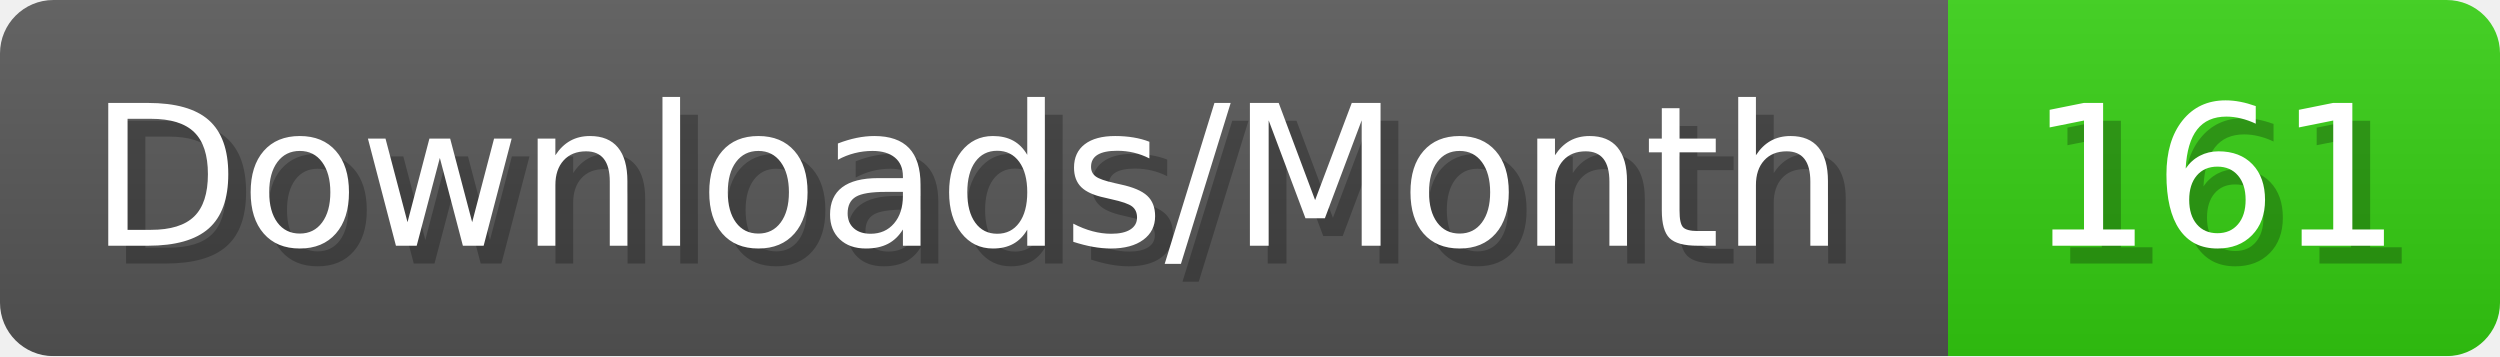
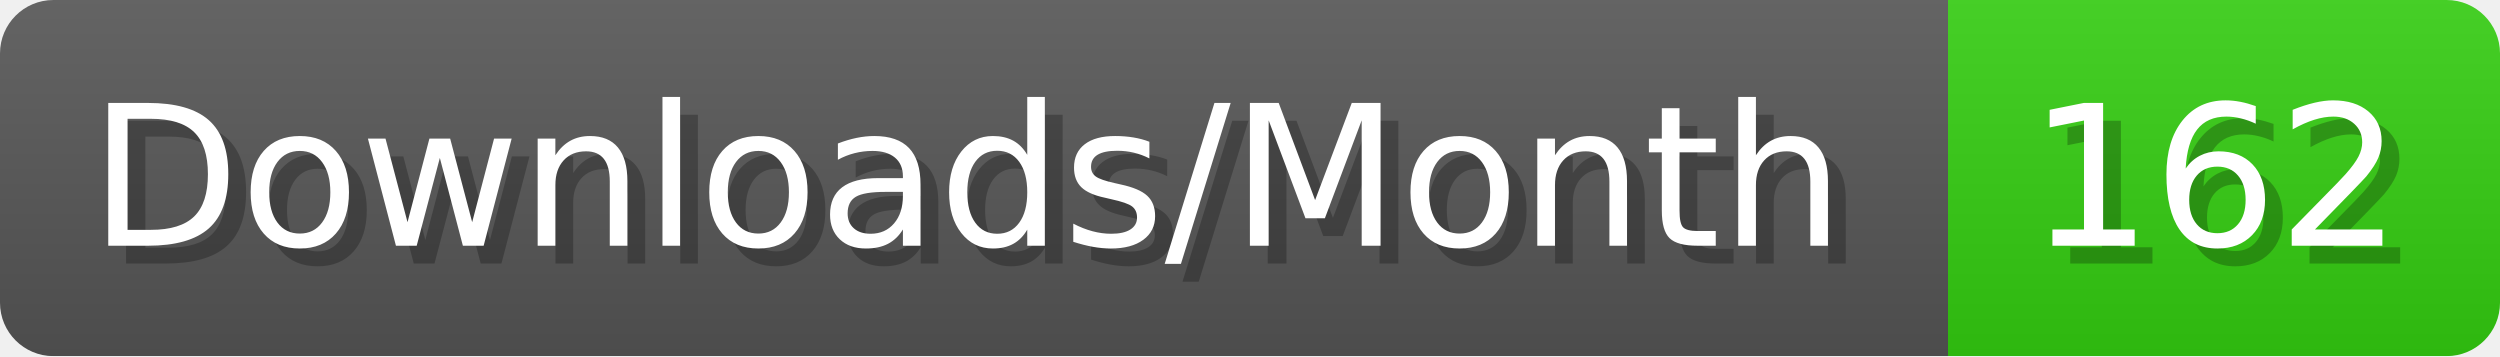
- <svg xmlns="http://www.w3.org/2000/svg" width="140.4" height="20" viewBox="0 0 1404 200" role="img" aria-label="Downloads/Month: 161">
+ <svg xmlns="http://www.w3.org/2000/svg" width="140.4" height="20" viewBox="0 0 1404 200" role="img" aria-label="Downloads/Month: 162">
  <linearGradient id="YlXUI" x2="0" y2="100%">
    <stop offset="0" stop-opacity=".1" stop-color="#EEE" />
    <stop offset="1" stop-opacity=".1" />
  </linearGradient>
  <mask id="JHhop">
    <rect width="1404" height="200" rx="30" fill="#FFF" />
  </mask>
  <g mask="url(#JHhop)">
    <rect width="1094" height="200" fill="#555" />
    <rect width="310" height="200" fill="#3C1" x="1094" />
    <rect width="1404" height="200" fill="url(#YlXUI)" />
  </g>
  <g aria-hidden="true" fill="#fff" text-anchor="start" font-family="Verdana,DejaVu Sans,sans-serif" font-size="110">
    <text x="60" y="148" textLength="994" fill="#000" opacity="0.25">Downloads/Month</text>
    <text x="50" y="138" textLength="994">Downloads/Month</text>
-     <text x="1149" y="148" textLength="210" fill="#000" opacity="0.25">161</text>
-     <text x="1139" y="138" textLength="210">161</text>
+     <text x="1149" y="148" textLength="210" fill="#000" opacity="0.25">162</text>
+     <text x="1139" y="138" textLength="210">162</text>
  </g>
</svg>
